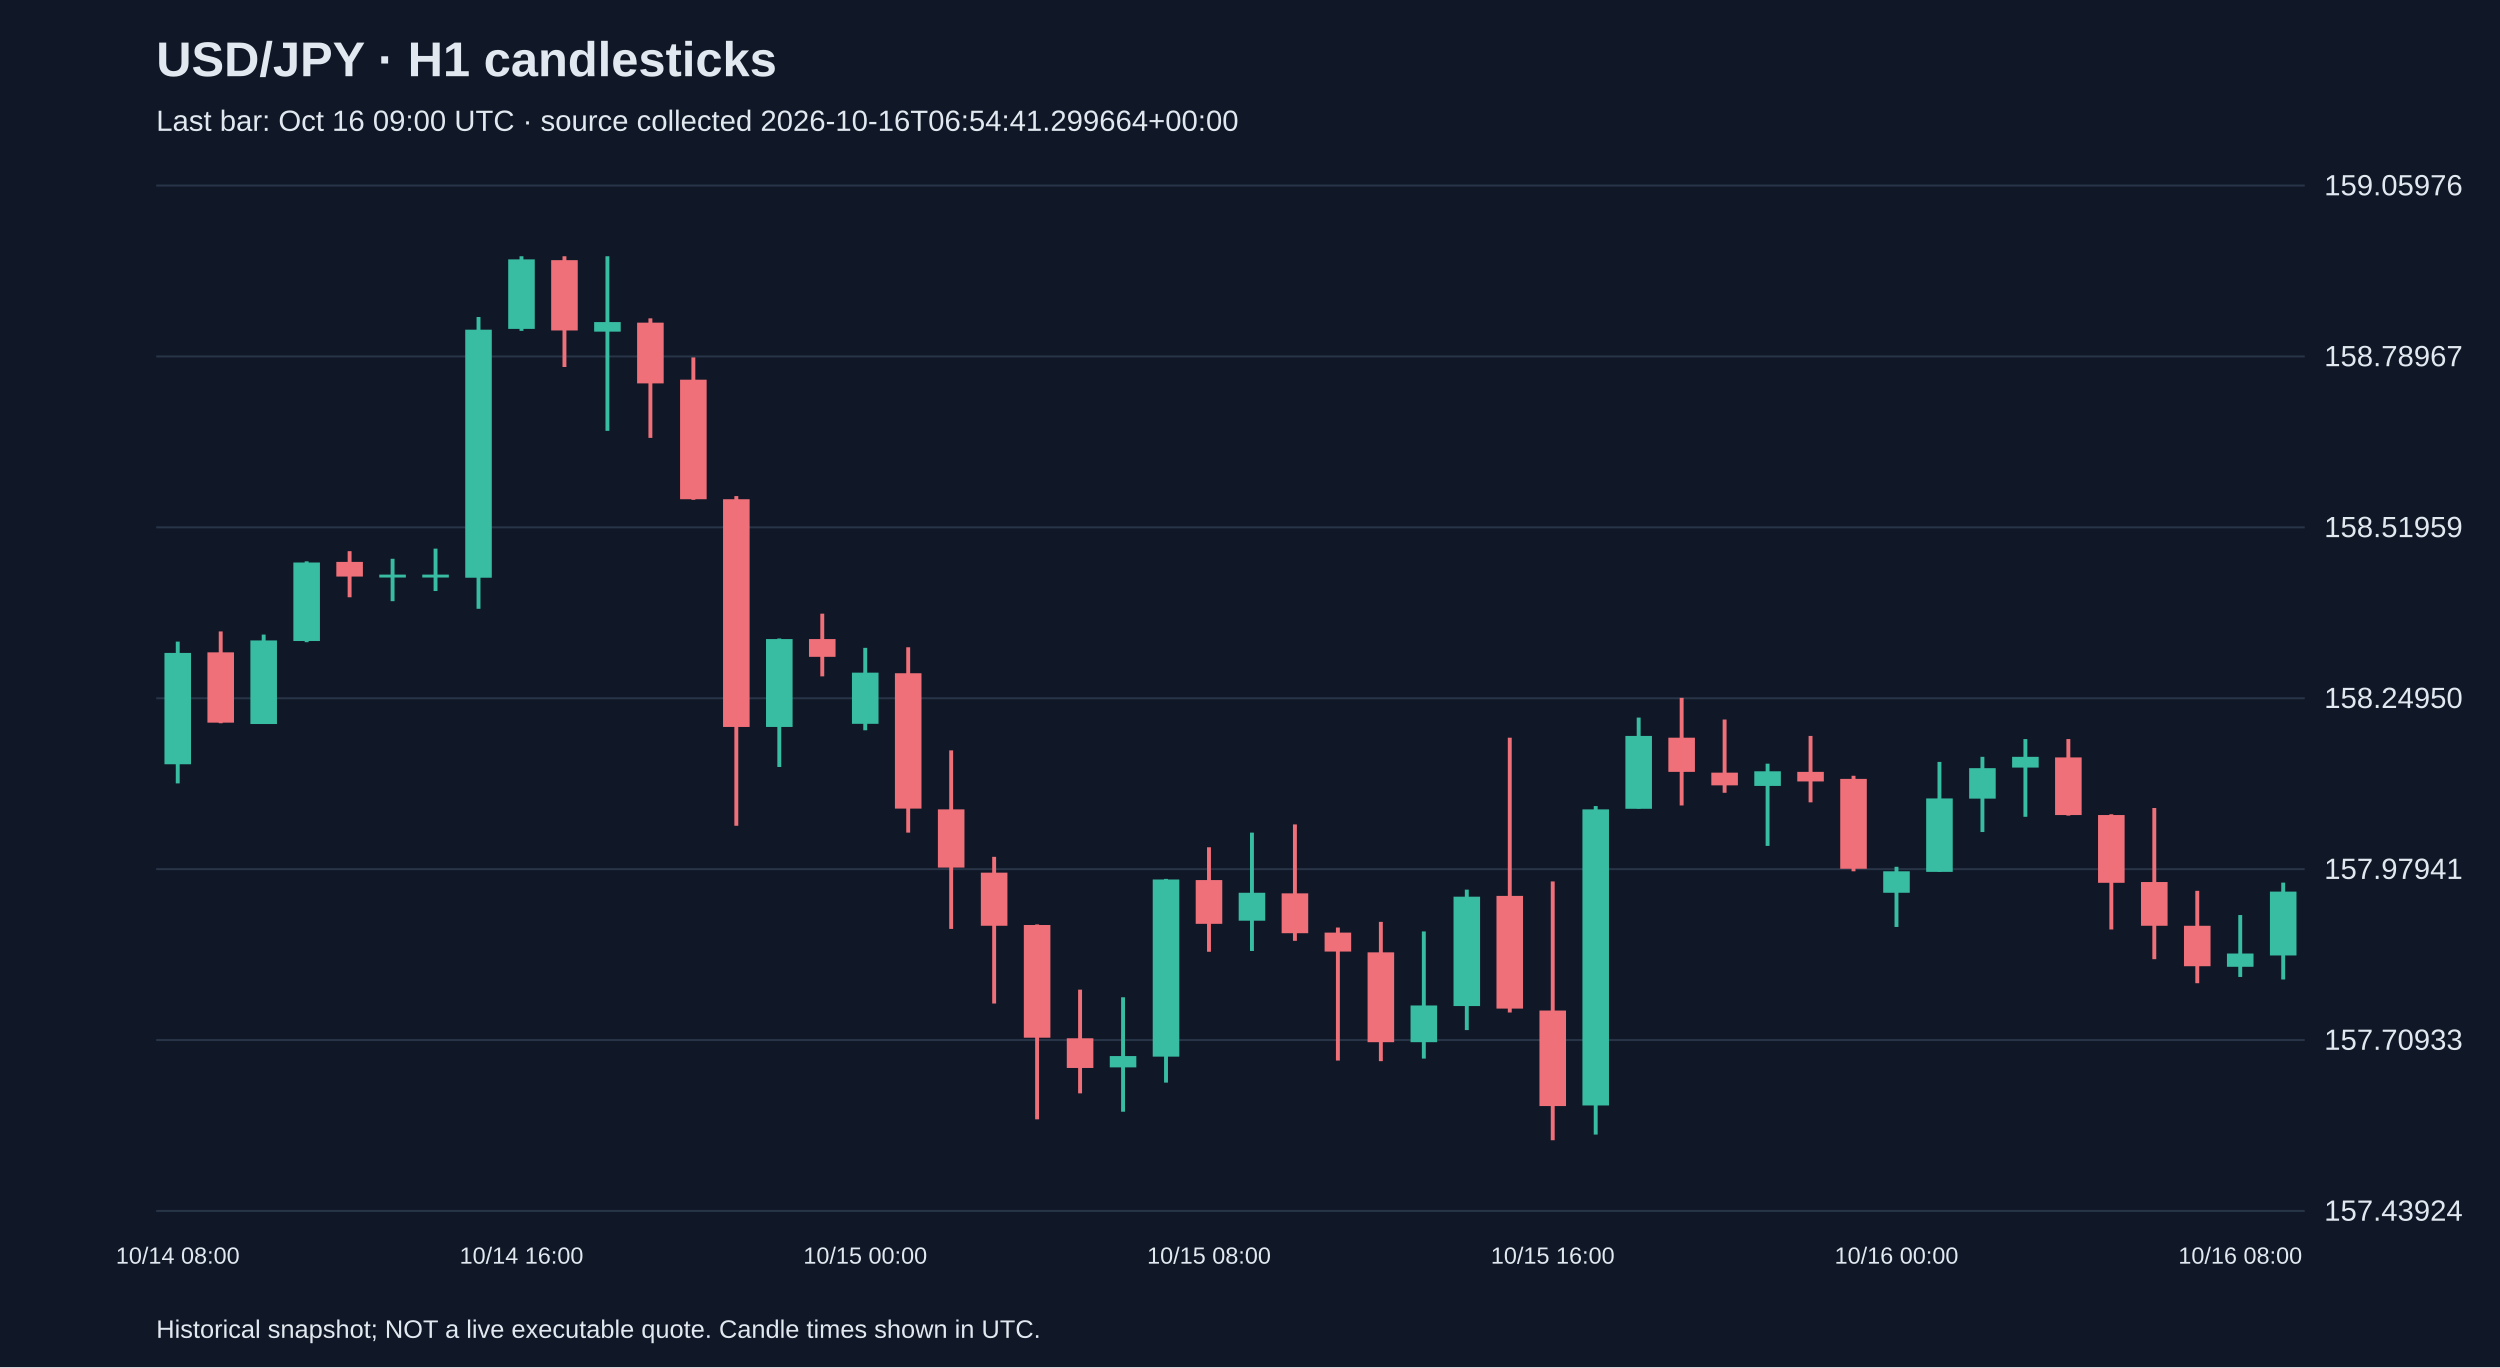
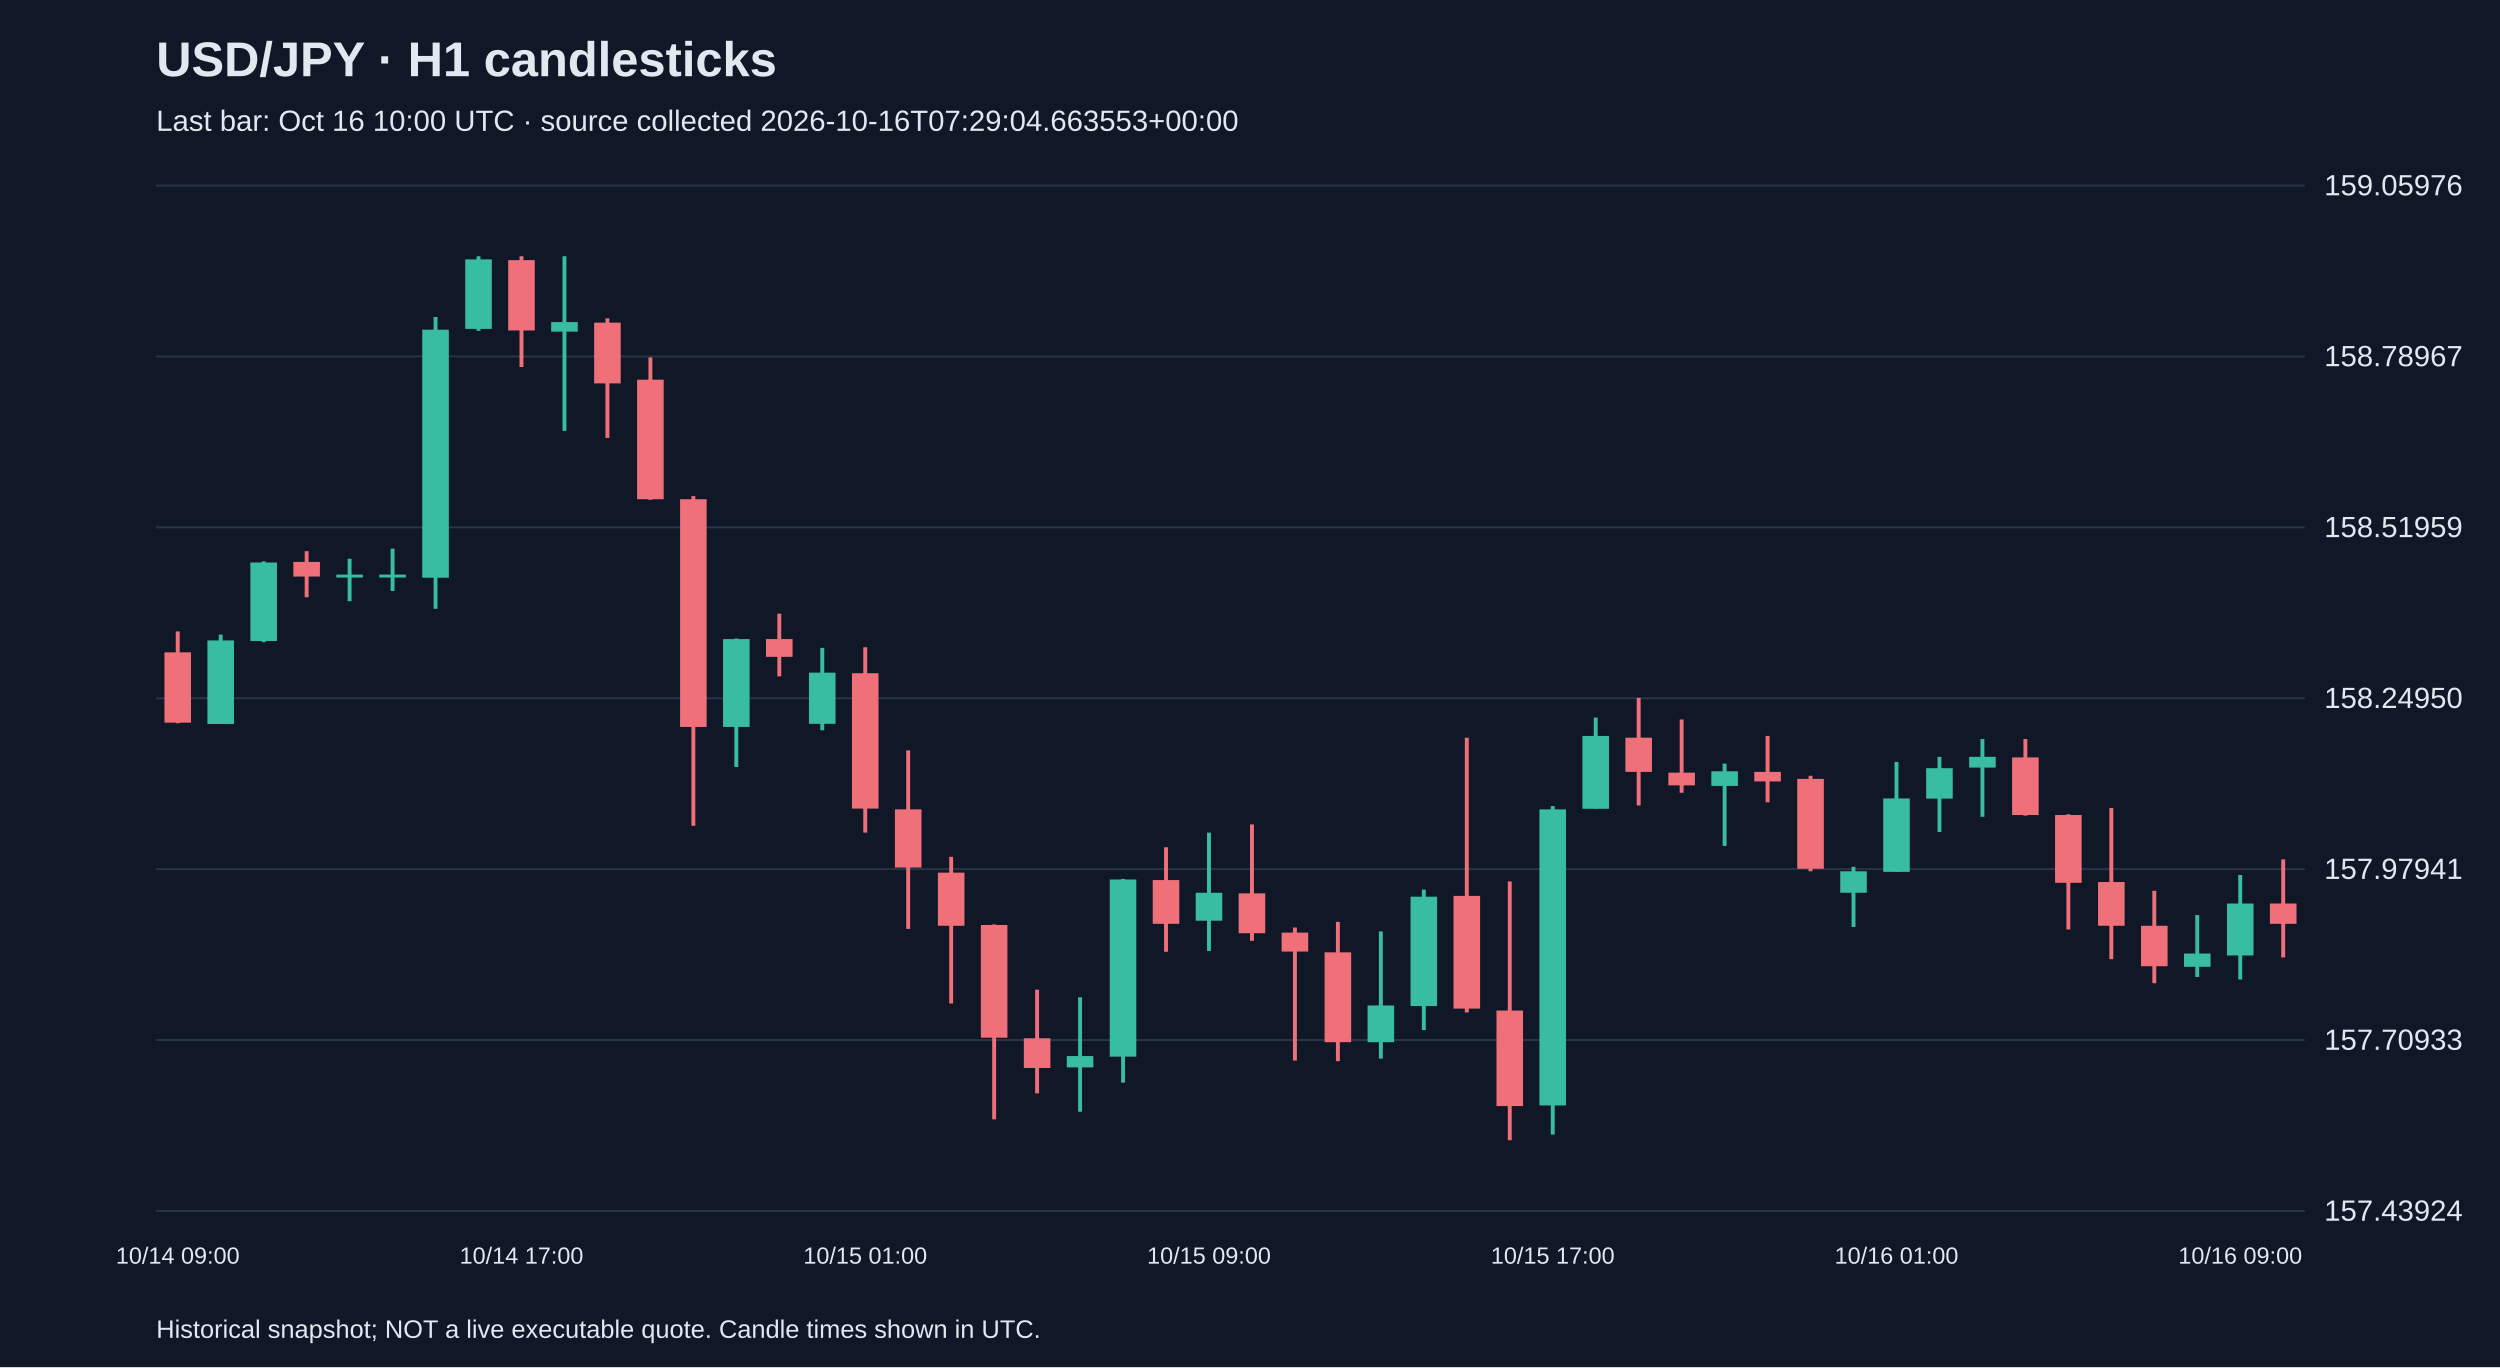
<svg xmlns="http://www.w3.org/2000/svg" viewBox="0 0 1280 700">
  <rect width="100%" height="100%" fill="#101827" />
  <style>text{font-family:Arial,sans-serif;fill:#e2e8f0}</style>
  <text x="80" y="39" font-size="25" font-weight="bold">USD/JPY · H1 candlesticks</text>
-   <text x="80" y="67" font-size="15" fill="#a6b1c5">Last bar: Oct 16 09:00 UTC · source collected 2026-10-16T06:54:41.299664+00:00</text>
+   <text x="80" y="67" font-size="15" fill="#a6b1c5">Last bar: Oct 16 10:00 UTC · source collected 2026-10-16T07:29:04.663553+00:00</text>
  <line x1="80" y1="620.0" x2="1180" y2="620.0" stroke="#283548" />
  <text x="1190" y="625.0" font-size="15">157.43924</text>
  <line x1="80" y1="532.5" x2="1180" y2="532.5" stroke="#283548" />
  <text x="1190" y="537.5" font-size="15">157.70933</text>
  <line x1="80" y1="445.0" x2="1180" y2="445.0" stroke="#283548" />
  <text x="1190" y="450.0" font-size="15">157.97941</text>
  <line x1="80" y1="357.5" x2="1180" y2="357.5" stroke="#283548" />
  <text x="1190" y="362.5" font-size="15">158.24950</text>
  <line x1="80" y1="270.0" x2="1180" y2="270.0" stroke="#283548" />
  <text x="1190" y="275.0" font-size="15">158.51959</text>
  <line x1="80" y1="182.5" x2="1180" y2="182.5" stroke="#283548" />
  <text x="1190" y="187.5" font-size="15">158.78967</text>
  <line x1="80" y1="95.0" x2="1180" y2="95.0" stroke="#283548" />
  <text x="1190" y="100.0" font-size="15">159.05976</text>
-   <line x1="91.0" y1="328.5" x2="91.0" y2="401.1" stroke="#38bca2" stroke-width="2" />
-   <rect x="84.2" y="334.3" width="13.6" height="57.0" fill="#38bca2" />
-   <text x="91.0" y="647" text-anchor="middle" font-size="12">10/14 08:00</text>
-   <line x1="113.0" y1="323.3" x2="113.0" y2="370.3" stroke="#f07079" stroke-width="2" />
-   <rect x="106.2" y="334.0" width="13.6" height="36.0" fill="#f07079" />
-   <line x1="135.0" y1="324.9" x2="135.0" y2="370.6" stroke="#38bca2" stroke-width="2" />
-   <rect x="128.2" y="327.9" width="13.6" height="42.8" fill="#38bca2" />
-   <line x1="157.0" y1="287.4" x2="157.0" y2="328.8" stroke="#38bca2" stroke-width="2" />
-   <rect x="150.2" y="288.0" width="13.6" height="40.2" fill="#38bca2" />
-   <line x1="179.0" y1="282.2" x2="179.0" y2="305.8" stroke="#f07079" stroke-width="2" />
-   <rect x="172.2" y="287.7" width="13.6" height="7.5" fill="#f07079" />
-   <line x1="201.0" y1="286.1" x2="201.0" y2="307.8" stroke="#38bca2" stroke-width="2" />
+   <line x1="91.0" y1="323.3" x2="91.0" y2="370.3" stroke="#f07079" stroke-width="2" />
+   <rect x="84.2" y="334.0" width="13.6" height="36.0" fill="#f07079" />
+   <text x="91.0" y="647" text-anchor="middle" font-size="12">10/14 09:00</text>
+   <line x1="113.0" y1="324.9" x2="113.0" y2="370.6" stroke="#38bca2" stroke-width="2" />
+   <rect x="106.2" y="327.9" width="13.6" height="42.8" fill="#38bca2" />
+   <line x1="135.0" y1="287.4" x2="135.0" y2="328.8" stroke="#38bca2" stroke-width="2" />
+   <rect x="128.2" y="288.0" width="13.6" height="40.2" fill="#38bca2" />
+   <line x1="157.0" y1="282.2" x2="157.0" y2="305.8" stroke="#f07079" stroke-width="2" />
+   <rect x="150.2" y="287.7" width="13.6" height="7.5" fill="#f07079" />
+   <line x1="179.0" y1="286.1" x2="179.0" y2="307.8" stroke="#38bca2" stroke-width="2" />
+   <rect x="172.2" y="294.2" width="13.6" height="1.5" fill="#38bca2" />
+   <line x1="201.0" y1="280.9" x2="201.0" y2="302.6" stroke="#38bca2" stroke-width="2" />
  <rect x="194.2" y="294.2" width="13.6" height="1.5" fill="#38bca2" />
-   <line x1="223.0" y1="280.9" x2="223.0" y2="302.6" stroke="#38bca2" stroke-width="2" />
-   <rect x="216.2" y="294.2" width="13.6" height="1.5" fill="#38bca2" />
-   <line x1="245.0" y1="162.3" x2="245.0" y2="311.7" stroke="#38bca2" stroke-width="2" />
-   <rect x="238.2" y="168.8" width="13.6" height="127.0" fill="#38bca2" />
-   <line x1="267.0" y1="131.2" x2="267.0" y2="169.4" stroke="#38bca2" stroke-width="2" />
-   <rect x="260.2" y="132.8" width="13.6" height="35.6" fill="#38bca2" />
-   <text x="267.0" y="647" text-anchor="middle" font-size="12">10/14 16:00</text>
-   <line x1="289.0" y1="131.2" x2="289.0" y2="187.9" stroke="#f07079" stroke-width="2" />
-   <rect x="282.2" y="133.2" width="13.6" height="36.0" fill="#f07079" />
-   <line x1="311.0" y1="131.2" x2="311.0" y2="220.6" stroke="#38bca2" stroke-width="2" />
-   <rect x="304.2" y="164.9" width="13.6" height="4.9" fill="#38bca2" />
-   <line x1="333.0" y1="163.0" x2="333.0" y2="224.2" stroke="#f07079" stroke-width="2" />
-   <rect x="326.2" y="165.2" width="13.6" height="31.1" fill="#f07079" />
-   <line x1="355.0" y1="183.0" x2="355.0" y2="255.9" stroke="#f07079" stroke-width="2" />
-   <rect x="348.2" y="194.4" width="13.6" height="61.2" fill="#f07079" />
-   <line x1="377.0" y1="254.0" x2="377.0" y2="422.8" stroke="#f07079" stroke-width="2" />
-   <rect x="370.2" y="255.6" width="13.6" height="116.6" fill="#f07079" />
-   <line x1="399.0" y1="326.9" x2="399.0" y2="392.7" stroke="#38bca2" stroke-width="2" />
-   <rect x="392.2" y="327.2" width="13.6" height="45.0" fill="#38bca2" />
-   <line x1="421.0" y1="314.2" x2="421.0" y2="346.3" stroke="#f07079" stroke-width="2" />
-   <rect x="414.2" y="327.2" width="13.6" height="9.1" fill="#f07079" />
-   <line x1="443.0" y1="331.7" x2="443.0" y2="373.9" stroke="#38bca2" stroke-width="2" />
-   <rect x="436.2" y="344.4" width="13.6" height="26.2" fill="#38bca2" />
-   <text x="443.0" y="647" text-anchor="middle" font-size="12">10/15 00:00</text>
-   <line x1="465.0" y1="331.4" x2="465.0" y2="426.3" stroke="#f07079" stroke-width="2" />
-   <rect x="458.2" y="344.7" width="13.6" height="69.3" fill="#f07079" />
-   <line x1="487.0" y1="384.2" x2="487.0" y2="475.6" stroke="#f07079" stroke-width="2" />
-   <rect x="480.2" y="414.4" width="13.6" height="29.8" fill="#f07079" />
-   <line x1="509.0" y1="438.7" x2="509.0" y2="513.8" stroke="#f07079" stroke-width="2" />
-   <rect x="502.2" y="446.8" width="13.6" height="27.2" fill="#f07079" />
-   <line x1="531.0" y1="473.3" x2="531.0" y2="573.1" stroke="#f07079" stroke-width="2" />
-   <rect x="524.2" y="473.6" width="13.6" height="57.7" fill="#f07079" />
-   <line x1="553.0" y1="506.7" x2="553.0" y2="559.8" stroke="#f07079" stroke-width="2" />
-   <rect x="546.2" y="531.6" width="13.6" height="15.2" fill="#f07079" />
-   <line x1="575.0" y1="510.6" x2="575.0" y2="569.2" stroke="#38bca2" stroke-width="2" />
-   <rect x="568.2" y="540.7" width="13.6" height="5.8" fill="#38bca2" />
-   <line x1="597.0" y1="450.0" x2="597.0" y2="554.3" stroke="#38bca2" stroke-width="2" />
-   <rect x="590.2" y="450.3" width="13.6" height="90.7" fill="#38bca2" />
-   <line x1="619.0" y1="433.8" x2="619.0" y2="487.3" stroke="#f07079" stroke-width="2" />
-   <rect x="612.2" y="450.6" width="13.6" height="22.4" fill="#f07079" />
-   <text x="619.0" y="647" text-anchor="middle" font-size="12">10/15 08:00</text>
-   <line x1="641.0" y1="426.3" x2="641.0" y2="486.9" stroke="#38bca2" stroke-width="2" />
-   <rect x="634.2" y="457.1" width="13.6" height="14.3" fill="#38bca2" />
-   <line x1="663.0" y1="422.1" x2="663.0" y2="481.7" stroke="#f07079" stroke-width="2" />
-   <rect x="656.2" y="457.4" width="13.6" height="20.4" fill="#f07079" />
-   <line x1="685.0" y1="474.9" x2="685.0" y2="543.0" stroke="#f07079" stroke-width="2" />
-   <rect x="678.2" y="477.5" width="13.6" height="9.7" fill="#f07079" />
-   <line x1="707.0" y1="472.0" x2="707.0" y2="543.3" stroke="#f07079" stroke-width="2" />
-   <rect x="700.2" y="487.6" width="13.6" height="46.0" fill="#f07079" />
-   <line x1="729.0" y1="476.9" x2="729.0" y2="542.0" stroke="#38bca2" stroke-width="2" />
-   <rect x="722.2" y="514.8" width="13.6" height="18.8" fill="#38bca2" />
-   <line x1="751.0" y1="455.5" x2="751.0" y2="527.4" stroke="#38bca2" stroke-width="2" />
-   <rect x="744.2" y="459.1" width="13.6" height="56.0" fill="#38bca2" />
-   <line x1="773.0" y1="377.7" x2="773.0" y2="518.4" stroke="#f07079" stroke-width="2" />
-   <rect x="766.2" y="458.7" width="13.6" height="57.7" fill="#f07079" />
-   <line x1="795.0" y1="451.3" x2="795.0" y2="583.8" stroke="#f07079" stroke-width="2" />
-   <rect x="788.2" y="517.4" width="13.6" height="48.9" fill="#f07079" />
-   <text x="795.0" y="647" text-anchor="middle" font-size="12">10/15 16:00</text>
-   <line x1="817.0" y1="412.7" x2="817.0" y2="580.9" stroke="#38bca2" stroke-width="2" />
-   <rect x="810.2" y="414.4" width="13.6" height="151.6" fill="#38bca2" />
-   <line x1="839.0" y1="367.4" x2="839.0" y2="414.0" stroke="#38bca2" stroke-width="2" />
-   <rect x="832.2" y="376.8" width="13.6" height="37.3" fill="#38bca2" />
-   <line x1="861.0" y1="357.3" x2="861.0" y2="412.4" stroke="#f07079" stroke-width="2" />
-   <rect x="854.2" y="377.7" width="13.6" height="17.5" fill="#f07079" />
-   <line x1="883.0" y1="368.4" x2="883.0" y2="405.9" stroke="#f07079" stroke-width="2" />
-   <rect x="876.2" y="395.6" width="13.6" height="6.5" fill="#f07079" />
-   <line x1="905.0" y1="391.0" x2="905.0" y2="433.1" stroke="#38bca2" stroke-width="2" />
-   <rect x="898.2" y="394.9" width="13.6" height="7.5" fill="#38bca2" />
-   <line x1="927.0" y1="376.8" x2="927.0" y2="410.8" stroke="#f07079" stroke-width="2" />
-   <rect x="920.2" y="395.2" width="13.6" height="4.9" fill="#f07079" />
-   <line x1="949.0" y1="397.2" x2="949.0" y2="446.1" stroke="#f07079" stroke-width="2" />
-   <rect x="942.2" y="398.8" width="13.6" height="46.0" fill="#f07079" />
-   <line x1="971.0" y1="443.8" x2="971.0" y2="474.6" stroke="#38bca2" stroke-width="2" />
-   <rect x="964.2" y="446.1" width="13.6" height="11.0" fill="#38bca2" />
-   <text x="971.0" y="647" text-anchor="middle" font-size="12">10/16 00:00</text>
-   <line x1="993.0" y1="390.1" x2="993.0" y2="446.4" stroke="#38bca2" stroke-width="2" />
-   <rect x="986.2" y="408.8" width="13.6" height="37.6" fill="#38bca2" />
-   <line x1="1015.0" y1="387.5" x2="1015.0" y2="426.0" stroke="#38bca2" stroke-width="2" />
-   <rect x="1008.2" y="393.3" width="13.6" height="15.6" fill="#38bca2" />
-   <line x1="1037.0" y1="378.4" x2="1037.0" y2="418.2" stroke="#38bca2" stroke-width="2" />
-   <rect x="1030.2" y="387.5" width="13.6" height="5.5" fill="#38bca2" />
-   <line x1="1059.0" y1="378.4" x2="1059.0" y2="417.6" stroke="#f07079" stroke-width="2" />
-   <rect x="1052.2" y="387.8" width="13.6" height="29.5" fill="#f07079" />
-   <line x1="1081.0" y1="416.9" x2="1081.0" y2="475.9" stroke="#f07079" stroke-width="2" />
-   <rect x="1074.2" y="417.3" width="13.6" height="34.7" fill="#f07079" />
-   <line x1="1103.0" y1="413.7" x2="1103.0" y2="491.1" stroke="#f07079" stroke-width="2" />
-   <rect x="1096.2" y="451.6" width="13.6" height="22.4" fill="#f07079" />
-   <line x1="1125.0" y1="456.1" x2="1125.0" y2="503.4" stroke="#f07079" stroke-width="2" />
-   <rect x="1118.2" y="474.0" width="13.6" height="20.7" fill="#f07079" />
-   <line x1="1147.0" y1="468.5" x2="1147.0" y2="500.2" stroke="#38bca2" stroke-width="2" />
-   <rect x="1140.2" y="488.2" width="13.6" height="6.8" fill="#38bca2" />
-   <text x="1147.0" y="647" text-anchor="middle" font-size="12">10/16 08:00</text>
-   <line x1="1169.0" y1="451.9" x2="1169.0" y2="501.5" stroke="#38bca2" stroke-width="2" />
-   <rect x="1162.2" y="456.5" width="13.6" height="32.7" fill="#38bca2" />
+   <line x1="223.0" y1="162.3" x2="223.0" y2="311.7" stroke="#38bca2" stroke-width="2" />
+   <rect x="216.2" y="168.8" width="13.6" height="127.0" fill="#38bca2" />
+   <line x1="245.0" y1="131.2" x2="245.0" y2="169.4" stroke="#38bca2" stroke-width="2" />
+   <rect x="238.2" y="132.8" width="13.6" height="35.6" fill="#38bca2" />
+   <line x1="267.0" y1="131.2" x2="267.0" y2="187.9" stroke="#f07079" stroke-width="2" />
+   <rect x="260.2" y="133.2" width="13.6" height="36.0" fill="#f07079" />
+   <text x="267.0" y="647" text-anchor="middle" font-size="12">10/14 17:00</text>
+   <line x1="289.0" y1="131.2" x2="289.0" y2="220.6" stroke="#38bca2" stroke-width="2" />
+   <rect x="282.2" y="164.9" width="13.6" height="4.9" fill="#38bca2" />
+   <line x1="311.0" y1="163.0" x2="311.0" y2="224.2" stroke="#f07079" stroke-width="2" />
+   <rect x="304.2" y="165.2" width="13.6" height="31.1" fill="#f07079" />
+   <line x1="333.0" y1="183.0" x2="333.0" y2="255.9" stroke="#f07079" stroke-width="2" />
+   <rect x="326.2" y="194.4" width="13.6" height="61.2" fill="#f07079" />
+   <line x1="355.0" y1="254.0" x2="355.0" y2="422.8" stroke="#f07079" stroke-width="2" />
+   <rect x="348.2" y="255.6" width="13.6" height="116.6" fill="#f07079" />
+   <line x1="377.0" y1="326.9" x2="377.0" y2="392.7" stroke="#38bca2" stroke-width="2" />
+   <rect x="370.2" y="327.2" width="13.6" height="45.0" fill="#38bca2" />
+   <line x1="399.0" y1="314.2" x2="399.0" y2="346.3" stroke="#f07079" stroke-width="2" />
+   <rect x="392.2" y="327.2" width="13.6" height="9.1" fill="#f07079" />
+   <line x1="421.0" y1="331.7" x2="421.0" y2="373.9" stroke="#38bca2" stroke-width="2" />
+   <rect x="414.2" y="344.4" width="13.6" height="26.2" fill="#38bca2" />
+   <line x1="443.0" y1="331.4" x2="443.0" y2="426.3" stroke="#f07079" stroke-width="2" />
+   <rect x="436.2" y="344.7" width="13.6" height="69.3" fill="#f07079" />
+   <text x="443.0" y="647" text-anchor="middle" font-size="12">10/15 01:00</text>
+   <line x1="465.0" y1="384.2" x2="465.0" y2="475.6" stroke="#f07079" stroke-width="2" />
+   <rect x="458.2" y="414.4" width="13.6" height="29.8" fill="#f07079" />
+   <line x1="487.0" y1="438.7" x2="487.0" y2="513.8" stroke="#f07079" stroke-width="2" />
+   <rect x="480.2" y="446.8" width="13.6" height="27.2" fill="#f07079" />
+   <line x1="509.0" y1="473.3" x2="509.0" y2="573.1" stroke="#f07079" stroke-width="2" />
+   <rect x="502.2" y="473.6" width="13.6" height="57.7" fill="#f07079" />
+   <line x1="531.0" y1="506.7" x2="531.0" y2="559.8" stroke="#f07079" stroke-width="2" />
+   <rect x="524.2" y="531.6" width="13.6" height="15.2" fill="#f07079" />
+   <line x1="553.0" y1="510.6" x2="553.0" y2="569.2" stroke="#38bca2" stroke-width="2" />
+   <rect x="546.2" y="540.7" width="13.6" height="5.8" fill="#38bca2" />
+   <line x1="575.0" y1="450.0" x2="575.0" y2="554.3" stroke="#38bca2" stroke-width="2" />
+   <rect x="568.2" y="450.3" width="13.6" height="90.7" fill="#38bca2" />
+   <line x1="597.0" y1="433.8" x2="597.0" y2="487.3" stroke="#f07079" stroke-width="2" />
+   <rect x="590.2" y="450.6" width="13.6" height="22.4" fill="#f07079" />
+   <line x1="619.0" y1="426.3" x2="619.0" y2="486.9" stroke="#38bca2" stroke-width="2" />
+   <rect x="612.2" y="457.1" width="13.6" height="14.3" fill="#38bca2" />
+   <text x="619.0" y="647" text-anchor="middle" font-size="12">10/15 09:00</text>
+   <line x1="641.0" y1="422.1" x2="641.0" y2="481.7" stroke="#f07079" stroke-width="2" />
+   <rect x="634.2" y="457.4" width="13.6" height="20.4" fill="#f07079" />
+   <line x1="663.0" y1="474.9" x2="663.0" y2="543.0" stroke="#f07079" stroke-width="2" />
+   <rect x="656.2" y="477.5" width="13.6" height="9.7" fill="#f07079" />
+   <line x1="685.0" y1="472.0" x2="685.0" y2="543.3" stroke="#f07079" stroke-width="2" />
+   <rect x="678.2" y="487.6" width="13.6" height="46.0" fill="#f07079" />
+   <line x1="707.0" y1="476.9" x2="707.0" y2="542.0" stroke="#38bca2" stroke-width="2" />
+   <rect x="700.2" y="514.8" width="13.6" height="18.8" fill="#38bca2" />
+   <line x1="729.0" y1="455.5" x2="729.0" y2="527.4" stroke="#38bca2" stroke-width="2" />
+   <rect x="722.2" y="459.1" width="13.6" height="56.0" fill="#38bca2" />
+   <line x1="751.0" y1="377.7" x2="751.0" y2="518.4" stroke="#f07079" stroke-width="2" />
+   <rect x="744.2" y="458.7" width="13.6" height="57.7" fill="#f07079" />
+   <line x1="773.0" y1="451.3" x2="773.0" y2="583.8" stroke="#f07079" stroke-width="2" />
+   <rect x="766.2" y="517.4" width="13.6" height="48.9" fill="#f07079" />
+   <line x1="795.0" y1="412.7" x2="795.0" y2="580.9" stroke="#38bca2" stroke-width="2" />
+   <rect x="788.2" y="414.4" width="13.6" height="151.6" fill="#38bca2" />
+   <text x="795.0" y="647" text-anchor="middle" font-size="12">10/15 17:00</text>
+   <line x1="817.0" y1="367.4" x2="817.0" y2="414.0" stroke="#38bca2" stroke-width="2" />
+   <rect x="810.2" y="376.8" width="13.6" height="37.3" fill="#38bca2" />
+   <line x1="839.0" y1="357.3" x2="839.0" y2="412.4" stroke="#f07079" stroke-width="2" />
+   <rect x="832.2" y="377.7" width="13.6" height="17.5" fill="#f07079" />
+   <line x1="861.0" y1="368.4" x2="861.0" y2="405.9" stroke="#f07079" stroke-width="2" />
+   <rect x="854.2" y="395.6" width="13.6" height="6.5" fill="#f07079" />
+   <line x1="883.0" y1="391.0" x2="883.0" y2="433.1" stroke="#38bca2" stroke-width="2" />
+   <rect x="876.2" y="394.9" width="13.6" height="7.5" fill="#38bca2" />
+   <line x1="905.0" y1="376.8" x2="905.0" y2="410.8" stroke="#f07079" stroke-width="2" />
+   <rect x="898.2" y="395.2" width="13.6" height="4.9" fill="#f07079" />
+   <line x1="927.0" y1="397.2" x2="927.0" y2="446.1" stroke="#f07079" stroke-width="2" />
+   <rect x="920.2" y="398.8" width="13.6" height="46.0" fill="#f07079" />
+   <line x1="949.0" y1="443.8" x2="949.0" y2="474.6" stroke="#38bca2" stroke-width="2" />
+   <rect x="942.2" y="446.1" width="13.6" height="11.0" fill="#38bca2" />
+   <line x1="971.0" y1="390.1" x2="971.0" y2="446.4" stroke="#38bca2" stroke-width="2" />
+   <rect x="964.2" y="408.8" width="13.6" height="37.6" fill="#38bca2" />
+   <text x="971.0" y="647" text-anchor="middle" font-size="12">10/16 01:00</text>
+   <line x1="993.0" y1="387.5" x2="993.0" y2="426.0" stroke="#38bca2" stroke-width="2" />
+   <rect x="986.2" y="393.3" width="13.6" height="15.6" fill="#38bca2" />
+   <line x1="1015.0" y1="378.4" x2="1015.0" y2="418.2" stroke="#38bca2" stroke-width="2" />
+   <rect x="1008.2" y="387.5" width="13.6" height="5.5" fill="#38bca2" />
+   <line x1="1037.0" y1="378.4" x2="1037.0" y2="417.6" stroke="#f07079" stroke-width="2" />
+   <rect x="1030.2" y="387.8" width="13.6" height="29.5" fill="#f07079" />
+   <line x1="1059.0" y1="416.9" x2="1059.0" y2="475.9" stroke="#f07079" stroke-width="2" />
+   <rect x="1052.2" y="417.3" width="13.6" height="34.7" fill="#f07079" />
+   <line x1="1081.0" y1="413.7" x2="1081.0" y2="491.1" stroke="#f07079" stroke-width="2" />
+   <rect x="1074.2" y="451.6" width="13.6" height="22.4" fill="#f07079" />
+   <line x1="1103.0" y1="456.1" x2="1103.0" y2="503.4" stroke="#f07079" stroke-width="2" />
+   <rect x="1096.2" y="474.0" width="13.6" height="20.7" fill="#f07079" />
+   <line x1="1125.0" y1="468.5" x2="1125.0" y2="500.2" stroke="#38bca2" stroke-width="2" />
+   <rect x="1118.2" y="488.2" width="13.6" height="6.8" fill="#38bca2" />
+   <line x1="1147.0" y1="448.0" x2="1147.0" y2="501.5" stroke="#38bca2" stroke-width="2" />
+   <rect x="1140.2" y="462.6" width="13.6" height="26.6" fill="#38bca2" />
+   <text x="1147.0" y="647" text-anchor="middle" font-size="12">10/16 09:00</text>
+   <line x1="1169.0" y1="440.0" x2="1169.0" y2="490.2" stroke="#f07079" stroke-width="2" />
+   <rect x="1162.2" y="462.6" width="13.6" height="10.4" fill="#f07079" />
  <text x="80" y="685" font-size="13">Historical snapshot; NOT a live executable quote. Candle times shown in UTC.</text>
</svg>
